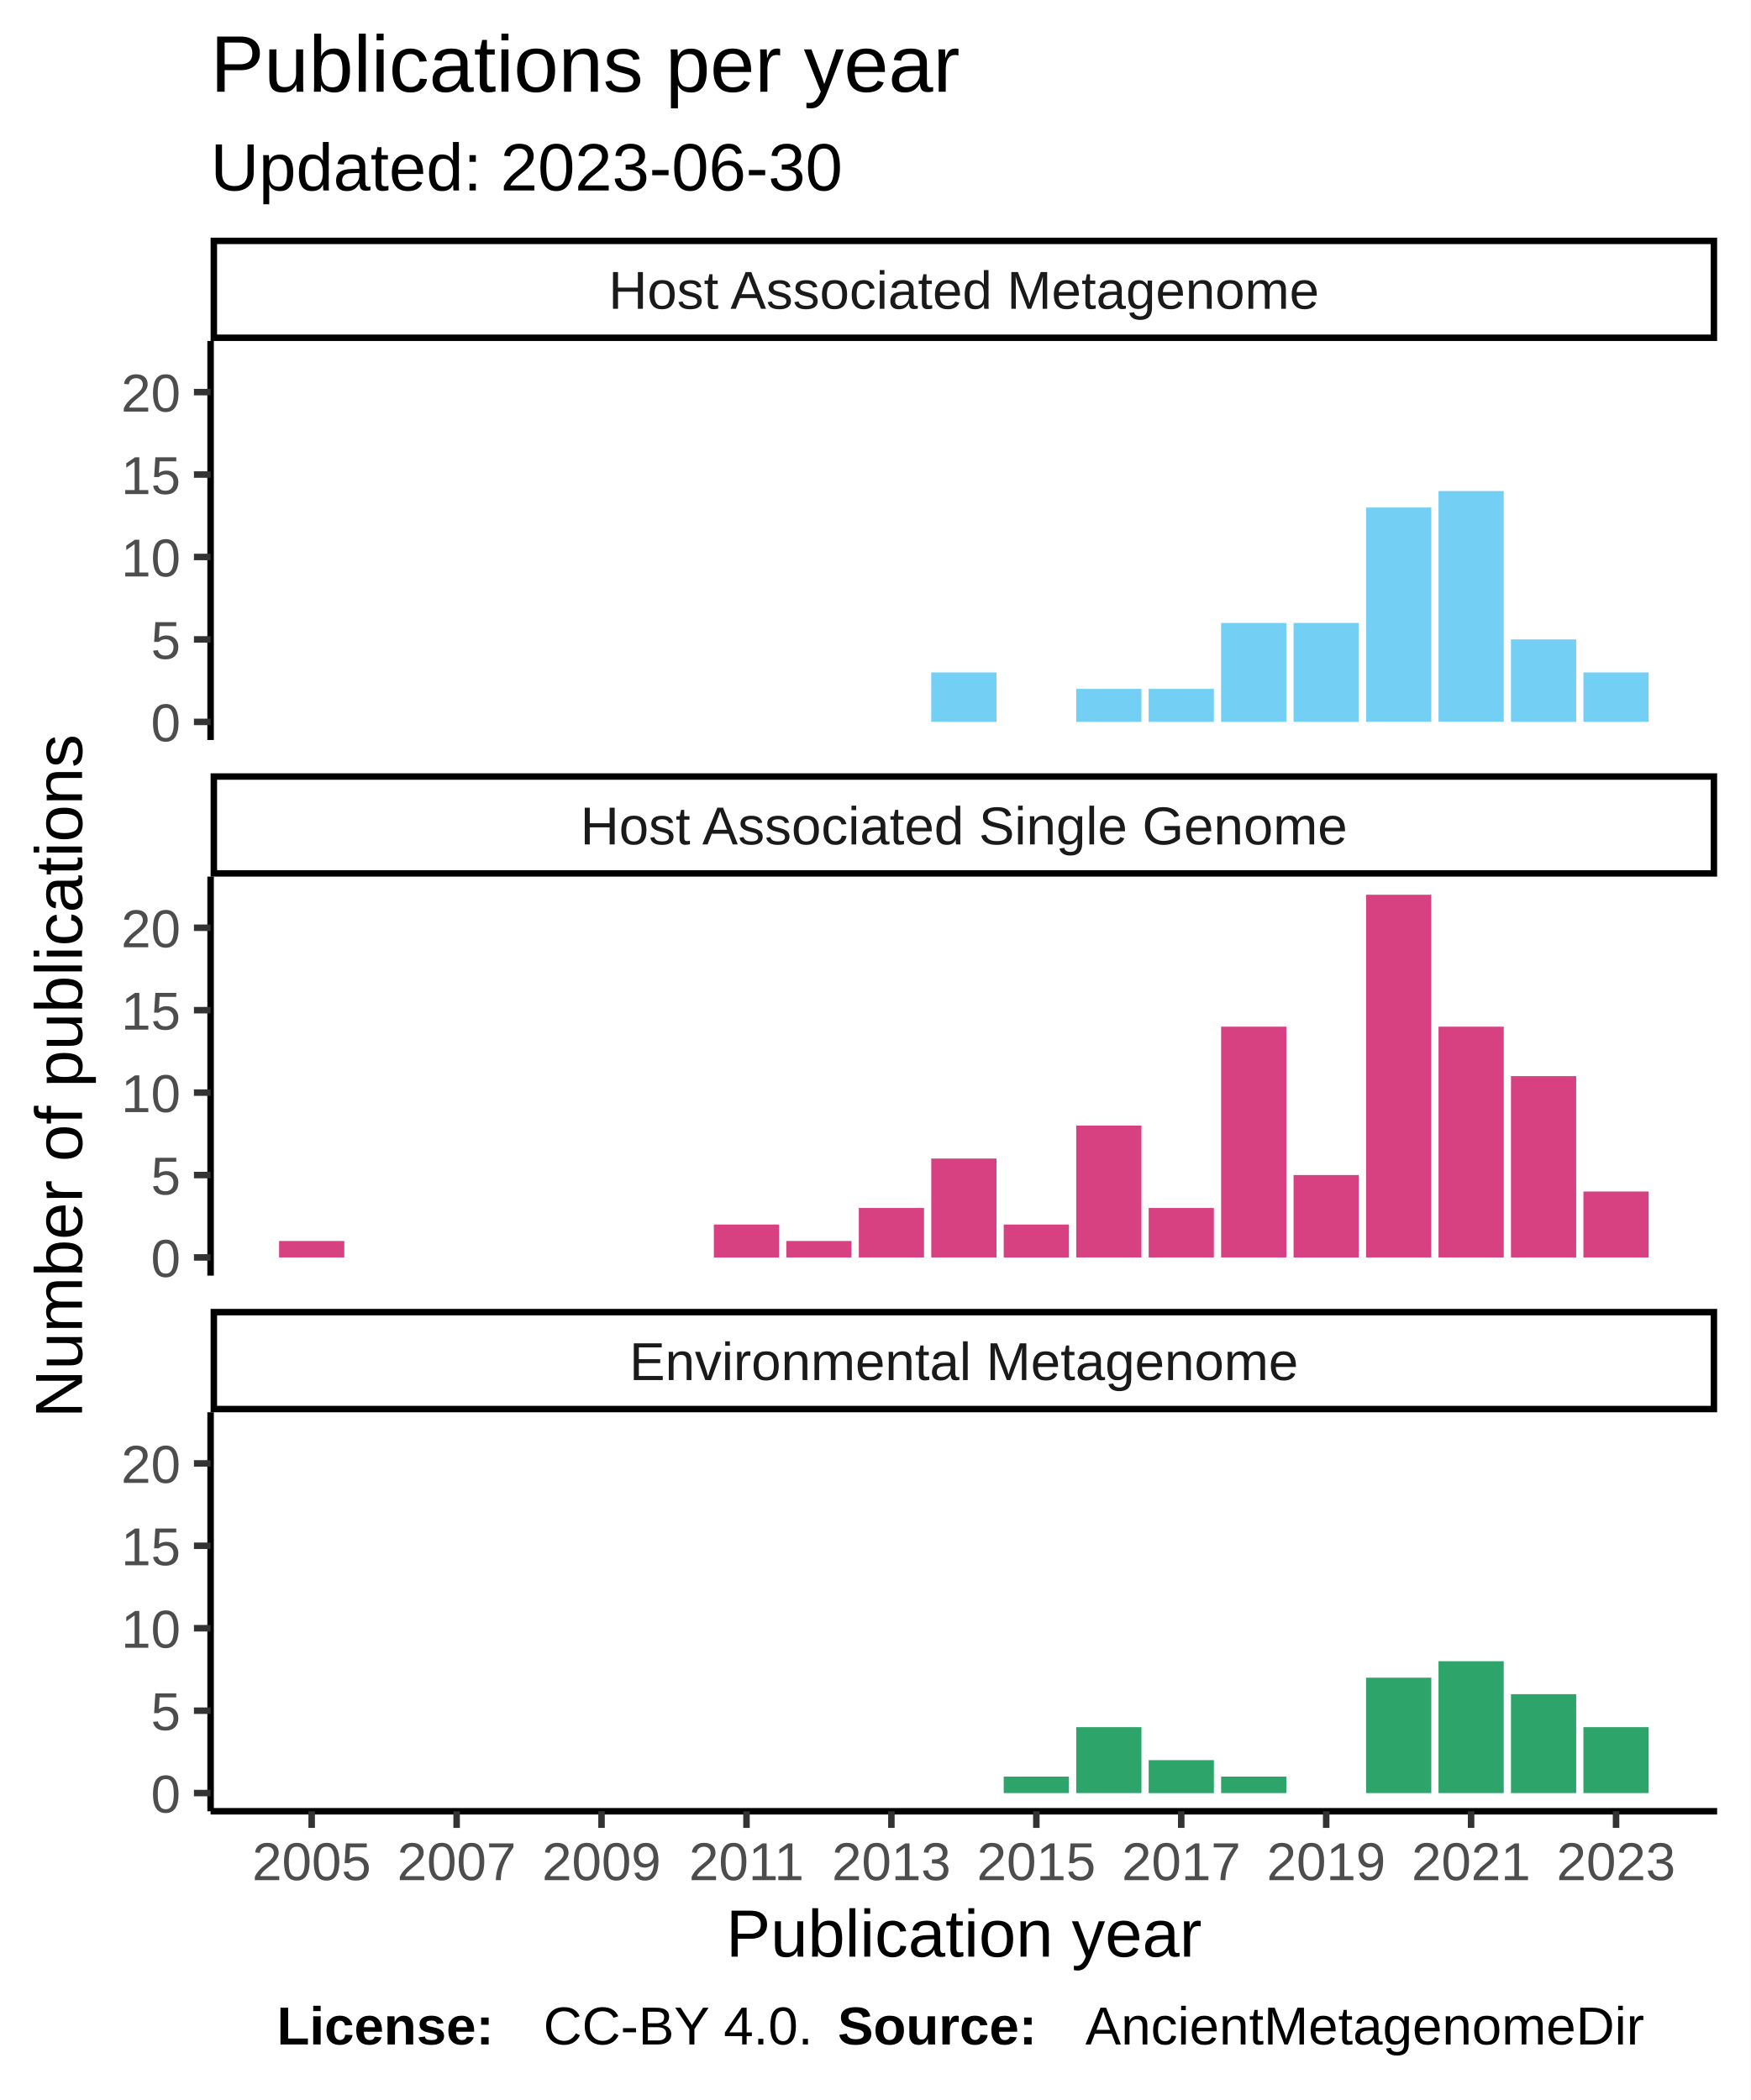
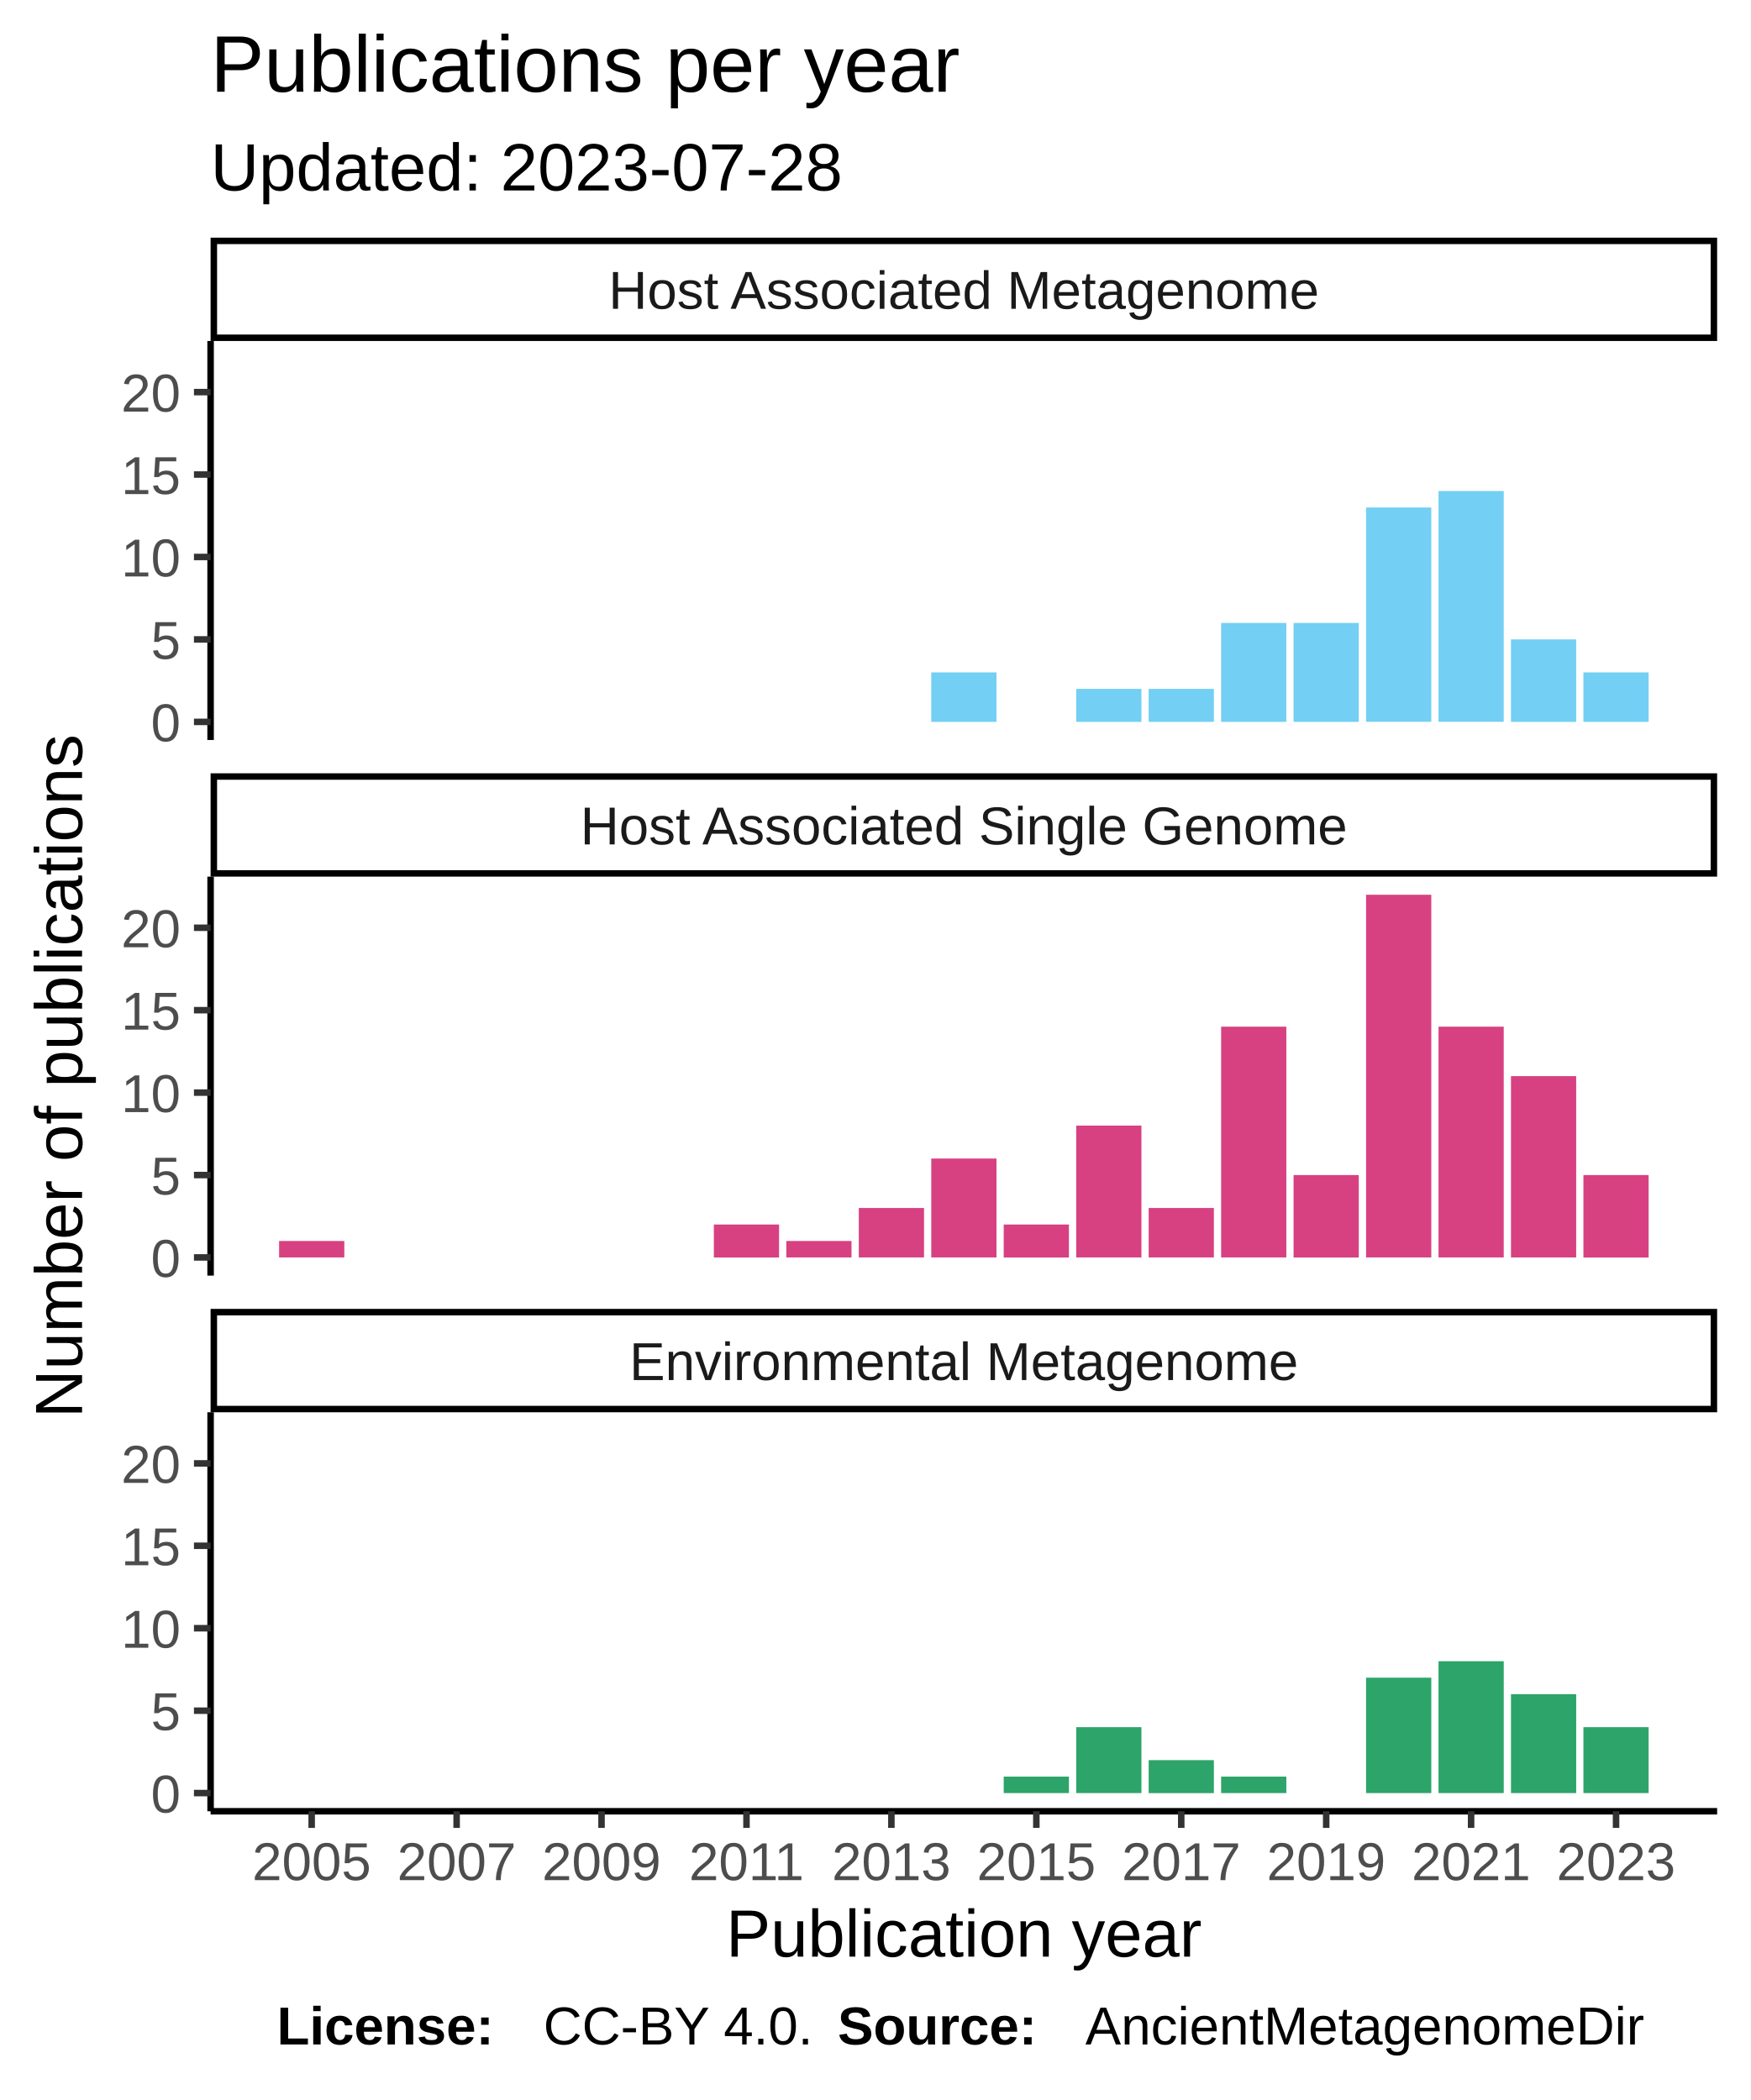
<svg xmlns="http://www.w3.org/2000/svg" class="svglite" width="288.00pt" height="345.60pt" viewBox="0 0 288.00 345.60">
  <defs>
    <style type="text/css">
    .svglite line, .svglite polyline, .svglite polygon, .svglite path, .svglite rect, .svglite circle {
      fill: none;
      stroke: #000000;
      stroke-linecap: round;
      stroke-linejoin: round;
      stroke-miterlimit: 10.00;
    }
  </style>
  </defs>
  <rect width="100%" height="100%" style="stroke: none; fill: #FFFFFF;" />
  <defs>
    <clipPath id="cpMC4wMHwyODguMDB8MC4wMHwzNDUuNjA=">
      <rect x="0.00" y="0.00" width="288.00" height="345.60" />
    </clipPath>
  </defs>
  <g clip-path="url(#cpMC4wMHwyODguMDB8MC4wMHwzNDUuNjA=)">
    <rect x="0" y="0.00" width="288.00" height="345.60" style="stroke-width: 1.07; stroke: #FFFFFF; fill: #FFFFFF;" />
  </g>
  <defs>
    <clipPath id="cpMzQuNjV8MjgyLjUyfDU2LjEyfDEyMS43OA==">
      <rect x="34.65" y="56.12" width="247.87" height="65.66" />
    </clipPath>
  </defs>
  <g clip-path="url(#cpMzQuNjV8MjgyLjUyfDU2LjEyfDEyMS43OA==)">
    <rect x="34.65" y="56.12" width="247.87" height="65.66" style="stroke-width: 1.07; stroke: none; fill: #FFFFFF;" />
    <rect x="153.22" y="110.66" width="10.73" height="8.14" style="stroke-width: 1.07; stroke: none; stroke-linecap: square; stroke-linejoin: miter; fill: #73CFF3;" />
    <rect x="177.07" y="113.37" width="10.73" height="5.43" style="stroke-width: 1.07; stroke: none; stroke-linecap: square; stroke-linejoin: miter; fill: #73CFF3;" />
    <rect x="188.99" y="113.37" width="10.73" height="5.43" style="stroke-width: 1.07; stroke: none; stroke-linecap: square; stroke-linejoin: miter; fill: #73CFF3;" />
    <rect x="200.91" y="102.52" width="10.73" height="16.28" style="stroke-width: 1.07; stroke: none; stroke-linecap: square; stroke-linejoin: miter; fill: #73CFF3;" />
    <rect x="212.83" y="102.52" width="10.73" height="16.28" style="stroke-width: 1.07; stroke: none; stroke-linecap: square; stroke-linejoin: miter; fill: #73CFF3;" />
    <rect x="224.76" y="83.52" width="10.73" height="35.27" style="stroke-width: 1.07; stroke: none; stroke-linecap: square; stroke-linejoin: miter; fill: #73CFF3;" />
    <rect x="236.68" y="80.81" width="10.73" height="37.98" style="stroke-width: 1.07; stroke: none; stroke-linecap: square; stroke-linejoin: miter; fill: #73CFF3;" />
    <rect x="248.60" y="105.23" width="10.73" height="13.57" style="stroke-width: 1.07; stroke: none; stroke-linecap: square; stroke-linejoin: miter; fill: #73CFF3;" />
    <rect x="260.52" y="110.66" width="10.73" height="8.14" style="stroke-width: 1.07; stroke: none; stroke-linecap: square; stroke-linejoin: miter; fill: #73CFF3;" />
  </g>
  <g clip-path="url(#cpMC4wMHwyODguMDB8MC4wMHwzNDUuNjA=)">
</g>
  <defs>
    <clipPath id="cpMzQuNjV8MjgyLjUyfDE0NC4yN3wyMDkuOTM=">
      <rect x="34.65" y="144.27" width="247.87" height="65.66" />
    </clipPath>
  </defs>
  <g clip-path="url(#cpMzQuNjV8MjgyLjUyfDE0NC4yN3wyMDkuOTM=)">
    <rect x="34.65" y="144.27" width="247.87" height="65.66" style="stroke-width: 1.07; stroke: none; fill: #FFFFFF;" />
    <rect x="45.92" y="204.23" width="10.73" height="2.71" style="stroke-width: 1.07; stroke: none; stroke-linecap: square; stroke-linejoin: miter; fill: #D74182;" />
    <rect x="117.45" y="201.52" width="10.73" height="5.43" style="stroke-width: 1.07; stroke: none; stroke-linecap: square; stroke-linejoin: miter; fill: #D74182;" />
    <rect x="129.37" y="204.23" width="10.73" height="2.71" style="stroke-width: 1.07; stroke: none; stroke-linecap: square; stroke-linejoin: miter; fill: #D74182;" />
    <rect x="141.30" y="198.80" width="10.73" height="8.14" style="stroke-width: 1.07; stroke: none; stroke-linecap: square; stroke-linejoin: miter; fill: #D74182;" />
    <rect x="153.22" y="190.66" width="10.73" height="16.28" style="stroke-width: 1.07; stroke: none; stroke-linecap: square; stroke-linejoin: miter; fill: #D74182;" />
    <rect x="165.14" y="201.52" width="10.73" height="5.43" style="stroke-width: 1.07; stroke: none; stroke-linecap: square; stroke-linejoin: miter; fill: #D74182;" />
    <rect x="177.07" y="185.24" width="10.73" height="21.70" style="stroke-width: 1.07; stroke: none; stroke-linecap: square; stroke-linejoin: miter; fill: #D74182;" />
    <rect x="188.99" y="198.80" width="10.73" height="8.14" style="stroke-width: 1.07; stroke: none; stroke-linecap: square; stroke-linejoin: miter; fill: #D74182;" />
    <rect x="200.91" y="168.96" width="10.73" height="37.98" style="stroke-width: 1.07; stroke: none; stroke-linecap: square; stroke-linejoin: miter; fill: #D74182;" />
    <rect x="212.83" y="193.38" width="10.73" height="13.57" style="stroke-width: 1.07; stroke: none; stroke-linecap: square; stroke-linejoin: miter; fill: #D74182;" />
    <rect x="224.76" y="147.25" width="10.73" height="59.69" style="stroke-width: 1.07; stroke: none; stroke-linecap: square; stroke-linejoin: miter; fill: #D74182;" />
    <rect x="236.68" y="168.96" width="10.73" height="37.98" style="stroke-width: 1.07; stroke: none; stroke-linecap: square; stroke-linejoin: miter; fill: #D74182;" />
    <rect x="248.60" y="177.10" width="10.73" height="29.84" style="stroke-width: 1.07; stroke: none; stroke-linecap: square; stroke-linejoin: miter; fill: #D74182;" />
-     <rect x="260.52" y="196.09" width="10.73" height="10.85" style="stroke-width: 1.07; stroke: none; stroke-linecap: square; stroke-linejoin: miter; fill: #D74182;" />
+     <rect x="260.52" y="193.38" width="10.73" height="13.57" style="stroke-width: 1.07; stroke: none; stroke-linecap: square; stroke-linejoin: miter; fill: #D74182;" />
  </g>
  <g clip-path="url(#cpMC4wMHwyODguMDB8MC4wMHwzNDUuNjA=)">
</g>
  <defs>
    <clipPath id="cpMzQuNjV8MjgyLjUyfDIzMi40MnwyOTguMDg=">
      <rect x="34.65" y="232.42" width="247.87" height="65.66" />
    </clipPath>
  </defs>
  <g clip-path="url(#cpMzQuNjV8MjgyLjUyfDIzMi40MnwyOTguMDg=)">
    <rect x="34.65" y="232.42" width="247.87" height="65.66" style="stroke-width: 1.07; stroke: none; fill: #FFFFFF;" />
    <rect x="165.14" y="292.38" width="10.73" height="2.71" style="stroke-width: 1.07; stroke: none; stroke-linecap: square; stroke-linejoin: miter; fill: #2DA46A;" />
    <rect x="177.07" y="284.24" width="10.73" height="10.85" style="stroke-width: 1.07; stroke: none; stroke-linecap: square; stroke-linejoin: miter; fill: #2DA46A;" />
    <rect x="188.99" y="289.67" width="10.73" height="5.43" style="stroke-width: 1.07; stroke: none; stroke-linecap: square; stroke-linejoin: miter; fill: #2DA46A;" />
    <rect x="200.91" y="292.38" width="10.73" height="2.71" style="stroke-width: 1.07; stroke: none; stroke-linecap: square; stroke-linejoin: miter; fill: #2DA46A;" />
    <rect x="224.76" y="276.10" width="10.73" height="18.99" style="stroke-width: 1.07; stroke: none; stroke-linecap: square; stroke-linejoin: miter; fill: #2DA46A;" />
    <rect x="236.68" y="273.39" width="10.73" height="21.70" style="stroke-width: 1.07; stroke: none; stroke-linecap: square; stroke-linejoin: miter; fill: #2DA46A;" />
    <rect x="248.60" y="278.81" width="10.73" height="16.28" style="stroke-width: 1.07; stroke: none; stroke-linecap: square; stroke-linejoin: miter; fill: #2DA46A;" />
    <rect x="260.52" y="284.24" width="10.73" height="10.85" style="stroke-width: 1.07; stroke: none; stroke-linecap: square; stroke-linejoin: miter; fill: #2DA46A;" />
  </g>
  <g clip-path="url(#cpMC4wMHwyODguMDB8MC4wMHwzNDUuNjA=)">
</g>
  <defs>
    <clipPath id="cpMzQuNjV8MjgyLjUyfDIxNS40MXwyMzIuNDI=">
      <rect x="34.65" y="215.41" width="247.87" height="17.01" />
    </clipPath>
  </defs>
  <g clip-path="url(#cpMzQuNjV8MjgyLjUyfDIxNS40MXwyMzIuNDI=)">
    <rect x="34.65" y="215.41" width="247.87" height="17.01" style="stroke-width: 2.13; fill: #FFFFFF;" />
    <text x="158.59" y="227.12" text-anchor="middle" style="font-size: 8.80px; fill: #1A1A1A; font-family: Liberation Sans;" textLength="124.59px" lengthAdjust="spacingAndGlyphs">Environmental Metagenome</text>
  </g>
  <g clip-path="url(#cpMC4wMHwyODguMDB8MC4wMHwzNDUuNjA=)">
</g>
  <defs>
    <clipPath id="cpMzQuNjV8MjgyLjUyfDEyNy4yNnwxNDQuMjc=">
      <rect x="34.65" y="127.26" width="247.87" height="17.01" />
    </clipPath>
  </defs>
  <g clip-path="url(#cpMzQuNjV8MjgyLjUyfDEyNy4yNnwxNDQuMjc=)">
    <rect x="34.65" y="127.26" width="247.87" height="17.01" style="stroke-width: 2.13; fill: #FFFFFF;" />
    <text x="158.59" y="138.97" text-anchor="middle" style="font-size: 8.80px; fill: #1A1A1A; font-family: Liberation Sans;" textLength="140.36px" lengthAdjust="spacingAndGlyphs">Host Associated Single Genome</text>
  </g>
  <g clip-path="url(#cpMC4wMHwyODguMDB8MC4wMHwzNDUuNjA=)">
</g>
  <defs>
    <clipPath id="cpMzQuNjV8MjgyLjUyfDM5LjExfDU2LjEy">
      <rect x="34.65" y="39.11" width="247.87" height="17.01" />
    </clipPath>
  </defs>
  <g clip-path="url(#cpMzQuNjV8MjgyLjUyfDM5LjExfDU2LjEy)">
    <rect x="34.65" y="39.11" width="247.87" height="17.01" style="stroke-width: 2.13; fill: #FFFFFF;" />
    <text x="158.59" y="50.82" text-anchor="middle" style="font-size: 8.80px; fill: #1A1A1A; font-family: Liberation Sans;" textLength="131.12px" lengthAdjust="spacingAndGlyphs">Host Associated Metagenome</text>
  </g>
  <g clip-path="url(#cpMC4wMHwyODguMDB8MC4wMHwzNDUuNjA=)">
    <polyline points="34.65,298.08 282.52,298.08 " style="stroke-width: 1.07; stroke-linecap: butt;" />
    <polyline points="51.28,300.82 51.28,298.08 " style="stroke-width: 1.07; stroke: #333333; stroke-linecap: butt;" />
    <polyline points="75.13,300.82 75.13,298.08 " style="stroke-width: 1.07; stroke: #333333; stroke-linecap: butt;" />
    <polyline points="98.97,300.82 98.97,298.08 " style="stroke-width: 1.07; stroke: #333333; stroke-linecap: butt;" />
    <polyline points="122.82,300.82 122.82,298.08 " style="stroke-width: 1.07; stroke: #333333; stroke-linecap: butt;" />
    <polyline points="146.66,300.82 146.66,298.08 " style="stroke-width: 1.07; stroke: #333333; stroke-linecap: butt;" />
    <polyline points="170.51,300.82 170.51,298.08 " style="stroke-width: 1.07; stroke: #333333; stroke-linecap: butt;" />
    <polyline points="194.35,300.82 194.35,298.08 " style="stroke-width: 1.07; stroke: #333333; stroke-linecap: butt;" />
    <polyline points="218.20,300.82 218.20,298.08 " style="stroke-width: 1.07; stroke: #333333; stroke-linecap: butt;" />
    <polyline points="242.04,300.82 242.04,298.08 " style="stroke-width: 1.07; stroke: #333333; stroke-linecap: butt;" />
    <polyline points="265.89,300.82 265.89,298.08 " style="stroke-width: 1.07; stroke: #333333; stroke-linecap: butt;" />
    <text x="51.28" y="309.42" text-anchor="middle" style="font-size: 8.80px; fill: #4D4D4D; font-family: Liberation Sans;" textLength="22.38px" lengthAdjust="spacingAndGlyphs">2005</text>
    <text x="75.13" y="309.42" text-anchor="middle" style="font-size: 8.80px; fill: #4D4D4D; font-family: Liberation Sans;" textLength="22.38px" lengthAdjust="spacingAndGlyphs">2007</text>
    <text x="98.97" y="309.42" text-anchor="middle" style="font-size: 8.80px; fill: #4D4D4D; font-family: Liberation Sans;" textLength="22.38px" lengthAdjust="spacingAndGlyphs">2009</text>
    <text x="122.82" y="309.42" text-anchor="middle" style="font-size: 8.80px; fill: #4D4D4D; font-family: Liberation Sans;" textLength="22.38px" lengthAdjust="spacingAndGlyphs">2011</text>
    <text x="146.66" y="309.42" text-anchor="middle" style="font-size: 8.80px; fill: #4D4D4D; font-family: Liberation Sans;" textLength="22.38px" lengthAdjust="spacingAndGlyphs">2013</text>
    <text x="170.51" y="309.42" text-anchor="middle" style="font-size: 8.80px; fill: #4D4D4D; font-family: Liberation Sans;" textLength="22.38px" lengthAdjust="spacingAndGlyphs">2015</text>
    <text x="194.35" y="309.42" text-anchor="middle" style="font-size: 8.80px; fill: #4D4D4D; font-family: Liberation Sans;" textLength="22.38px" lengthAdjust="spacingAndGlyphs">2017</text>
    <text x="218.20" y="309.42" text-anchor="middle" style="font-size: 8.80px; fill: #4D4D4D; font-family: Liberation Sans;" textLength="22.38px" lengthAdjust="spacingAndGlyphs">2019</text>
    <text x="242.04" y="309.42" text-anchor="middle" style="font-size: 8.80px; fill: #4D4D4D; font-family: Liberation Sans;" textLength="22.38px" lengthAdjust="spacingAndGlyphs">2021</text>
    <text x="265.89" y="309.42" text-anchor="middle" style="font-size: 8.80px; fill: #4D4D4D; font-family: Liberation Sans;" textLength="22.38px" lengthAdjust="spacingAndGlyphs">2023</text>
    <polyline points="34.65,121.78 34.65,56.12 " style="stroke-width: 1.07; stroke-linecap: butt;" />
    <text x="29.72" y="122.00" text-anchor="end" style="font-size: 8.80px; fill: #4D4D4D; font-family: Liberation Sans;" textLength="5.59px" lengthAdjust="spacingAndGlyphs">0</text>
    <text x="29.72" y="108.44" text-anchor="end" style="font-size: 8.80px; fill: #4D4D4D; font-family: Liberation Sans;" textLength="5.59px" lengthAdjust="spacingAndGlyphs">5</text>
    <text x="29.72" y="94.87" text-anchor="end" style="font-size: 8.80px; fill: #4D4D4D; font-family: Liberation Sans;" textLength="11.19px" lengthAdjust="spacingAndGlyphs">10</text>
    <text x="29.72" y="81.31" text-anchor="end" style="font-size: 8.80px; fill: #4D4D4D; font-family: Liberation Sans;" textLength="11.19px" lengthAdjust="spacingAndGlyphs">15</text>
    <text x="29.72" y="67.74" text-anchor="end" style="font-size: 8.80px; fill: #4D4D4D; font-family: Liberation Sans;" textLength="11.19px" lengthAdjust="spacingAndGlyphs">20</text>
    <polyline points="31.91,118.80 34.65,118.80 " style="stroke-width: 1.07; stroke: #333333; stroke-linecap: butt;" />
    <polyline points="31.91,105.23 34.65,105.23 " style="stroke-width: 1.07; stroke: #333333; stroke-linecap: butt;" />
    <polyline points="31.91,91.66 34.65,91.66 " style="stroke-width: 1.07; stroke: #333333; stroke-linecap: butt;" />
    <polyline points="31.91,78.10 34.65,78.10 " style="stroke-width: 1.07; stroke: #333333; stroke-linecap: butt;" />
    <polyline points="31.91,64.53 34.65,64.53 " style="stroke-width: 1.07; stroke: #333333; stroke-linecap: butt;" />
    <polyline points="34.65,209.93 34.65,144.27 " style="stroke-width: 1.07; stroke-linecap: butt;" />
    <text x="29.72" y="210.15" text-anchor="end" style="font-size: 8.80px; fill: #4D4D4D; font-family: Liberation Sans;" textLength="5.59px" lengthAdjust="spacingAndGlyphs">0</text>
    <text x="29.72" y="196.59" text-anchor="end" style="font-size: 8.80px; fill: #4D4D4D; font-family: Liberation Sans;" textLength="5.59px" lengthAdjust="spacingAndGlyphs">5</text>
    <text x="29.72" y="183.02" text-anchor="end" style="font-size: 8.80px; fill: #4D4D4D; font-family: Liberation Sans;" textLength="11.19px" lengthAdjust="spacingAndGlyphs">10</text>
    <text x="29.72" y="169.45" text-anchor="end" style="font-size: 8.80px; fill: #4D4D4D; font-family: Liberation Sans;" textLength="11.19px" lengthAdjust="spacingAndGlyphs">15</text>
    <text x="29.72" y="155.89" text-anchor="end" style="font-size: 8.80px; fill: #4D4D4D; font-family: Liberation Sans;" textLength="11.19px" lengthAdjust="spacingAndGlyphs">20</text>
    <polyline points="31.91,206.94 34.65,206.94 " style="stroke-width: 1.07; stroke: #333333; stroke-linecap: butt;" />
    <polyline points="31.91,193.38 34.65,193.38 " style="stroke-width: 1.07; stroke: #333333; stroke-linecap: butt;" />
    <polyline points="31.91,179.81 34.65,179.81 " style="stroke-width: 1.07; stroke: #333333; stroke-linecap: butt;" />
    <polyline points="31.91,166.25 34.65,166.25 " style="stroke-width: 1.07; stroke: #333333; stroke-linecap: butt;" />
    <polyline points="31.91,152.68 34.65,152.68 " style="stroke-width: 1.07; stroke: #333333; stroke-linecap: butt;" />
    <polyline points="34.65,298.08 34.65,232.42 " style="stroke-width: 1.07; stroke-linecap: butt;" />
    <text x="29.72" y="298.30" text-anchor="end" style="font-size: 8.80px; fill: #4D4D4D; font-family: Liberation Sans;" textLength="5.59px" lengthAdjust="spacingAndGlyphs">0</text>
    <text x="29.72" y="284.73" text-anchor="end" style="font-size: 8.80px; fill: #4D4D4D; font-family: Liberation Sans;" textLength="5.59px" lengthAdjust="spacingAndGlyphs">5</text>
    <text x="29.72" y="271.17" text-anchor="end" style="font-size: 8.80px; fill: #4D4D4D; font-family: Liberation Sans;" textLength="11.19px" lengthAdjust="spacingAndGlyphs">10</text>
    <text x="29.72" y="257.60" text-anchor="end" style="font-size: 8.80px; fill: #4D4D4D; font-family: Liberation Sans;" textLength="11.19px" lengthAdjust="spacingAndGlyphs">15</text>
    <text x="29.72" y="244.04" text-anchor="end" style="font-size: 8.80px; fill: #4D4D4D; font-family: Liberation Sans;" textLength="11.19px" lengthAdjust="spacingAndGlyphs">20</text>
    <polyline points="31.91,295.09 34.65,295.09 " style="stroke-width: 1.07; stroke: #333333; stroke-linecap: butt;" />
    <polyline points="31.91,281.53 34.65,281.53 " style="stroke-width: 1.07; stroke: #333333; stroke-linecap: butt;" />
    <polyline points="31.91,267.96 34.65,267.96 " style="stroke-width: 1.07; stroke: #333333; stroke-linecap: butt;" />
    <polyline points="31.91,254.39 34.65,254.39 " style="stroke-width: 1.07; stroke: #333333; stroke-linecap: butt;" />
    <polyline points="31.91,240.83 34.65,240.83 " style="stroke-width: 1.07; stroke: #333333; stroke-linecap: butt;" />
    <text x="158.59" y="322.01" text-anchor="middle" style="font-size: 11.00px; font-family: Liberation Sans;" textLength="88.41px" lengthAdjust="spacingAndGlyphs">Publication year</text>
    <text transform="translate(13.50,177.10) rotate(-90)" text-anchor="middle" style="font-size: 11.00px; font-family: Liberation Sans;" textLength="128.44px" lengthAdjust="spacingAndGlyphs">Number of publications</text>
-     <text x="34.65" y="31.34" style="font-size: 11.00px; font-family: Liberation Sans;" textLength="117.95px" lengthAdjust="spacingAndGlyphs">Updated: 2023-06-30</text>
+     <text x="34.65" y="31.34" style="font-size: 11.00px; font-family: Liberation Sans;" textLength="117.95px" lengthAdjust="spacingAndGlyphs">Updated: 2023-07-28</text>
    <text x="34.65" y="15.10" style="font-size: 13.20px; font-family: Liberation Sans;" textLength="138.97px" lengthAdjust="spacingAndGlyphs">Publications per year</text>
    <text x="45.55" y="336.46" style="font-size: 8.80px; font-weight: bold; font-family: Liberation Sans;" textLength="43.86px" lengthAdjust="spacingAndGlyphs">License: </text>
    <text x="89.40" y="336.46" style="font-size: 8.80px; font-family: Liberation Sans;" textLength="48.43px" lengthAdjust="spacingAndGlyphs">CC-BY 4.0. </text>
    <text x="137.83" y="336.46" style="font-size: 8.80px; font-weight: bold; font-family: Liberation Sans;" textLength="40.75px" lengthAdjust="spacingAndGlyphs">Source: </text>
    <text x="178.58" y="336.46" style="font-size: 8.80px; font-family: Liberation Sans;" textLength="103.94px" lengthAdjust="spacingAndGlyphs">AncientMetagenomeDir</text>
  </g>
</svg>
